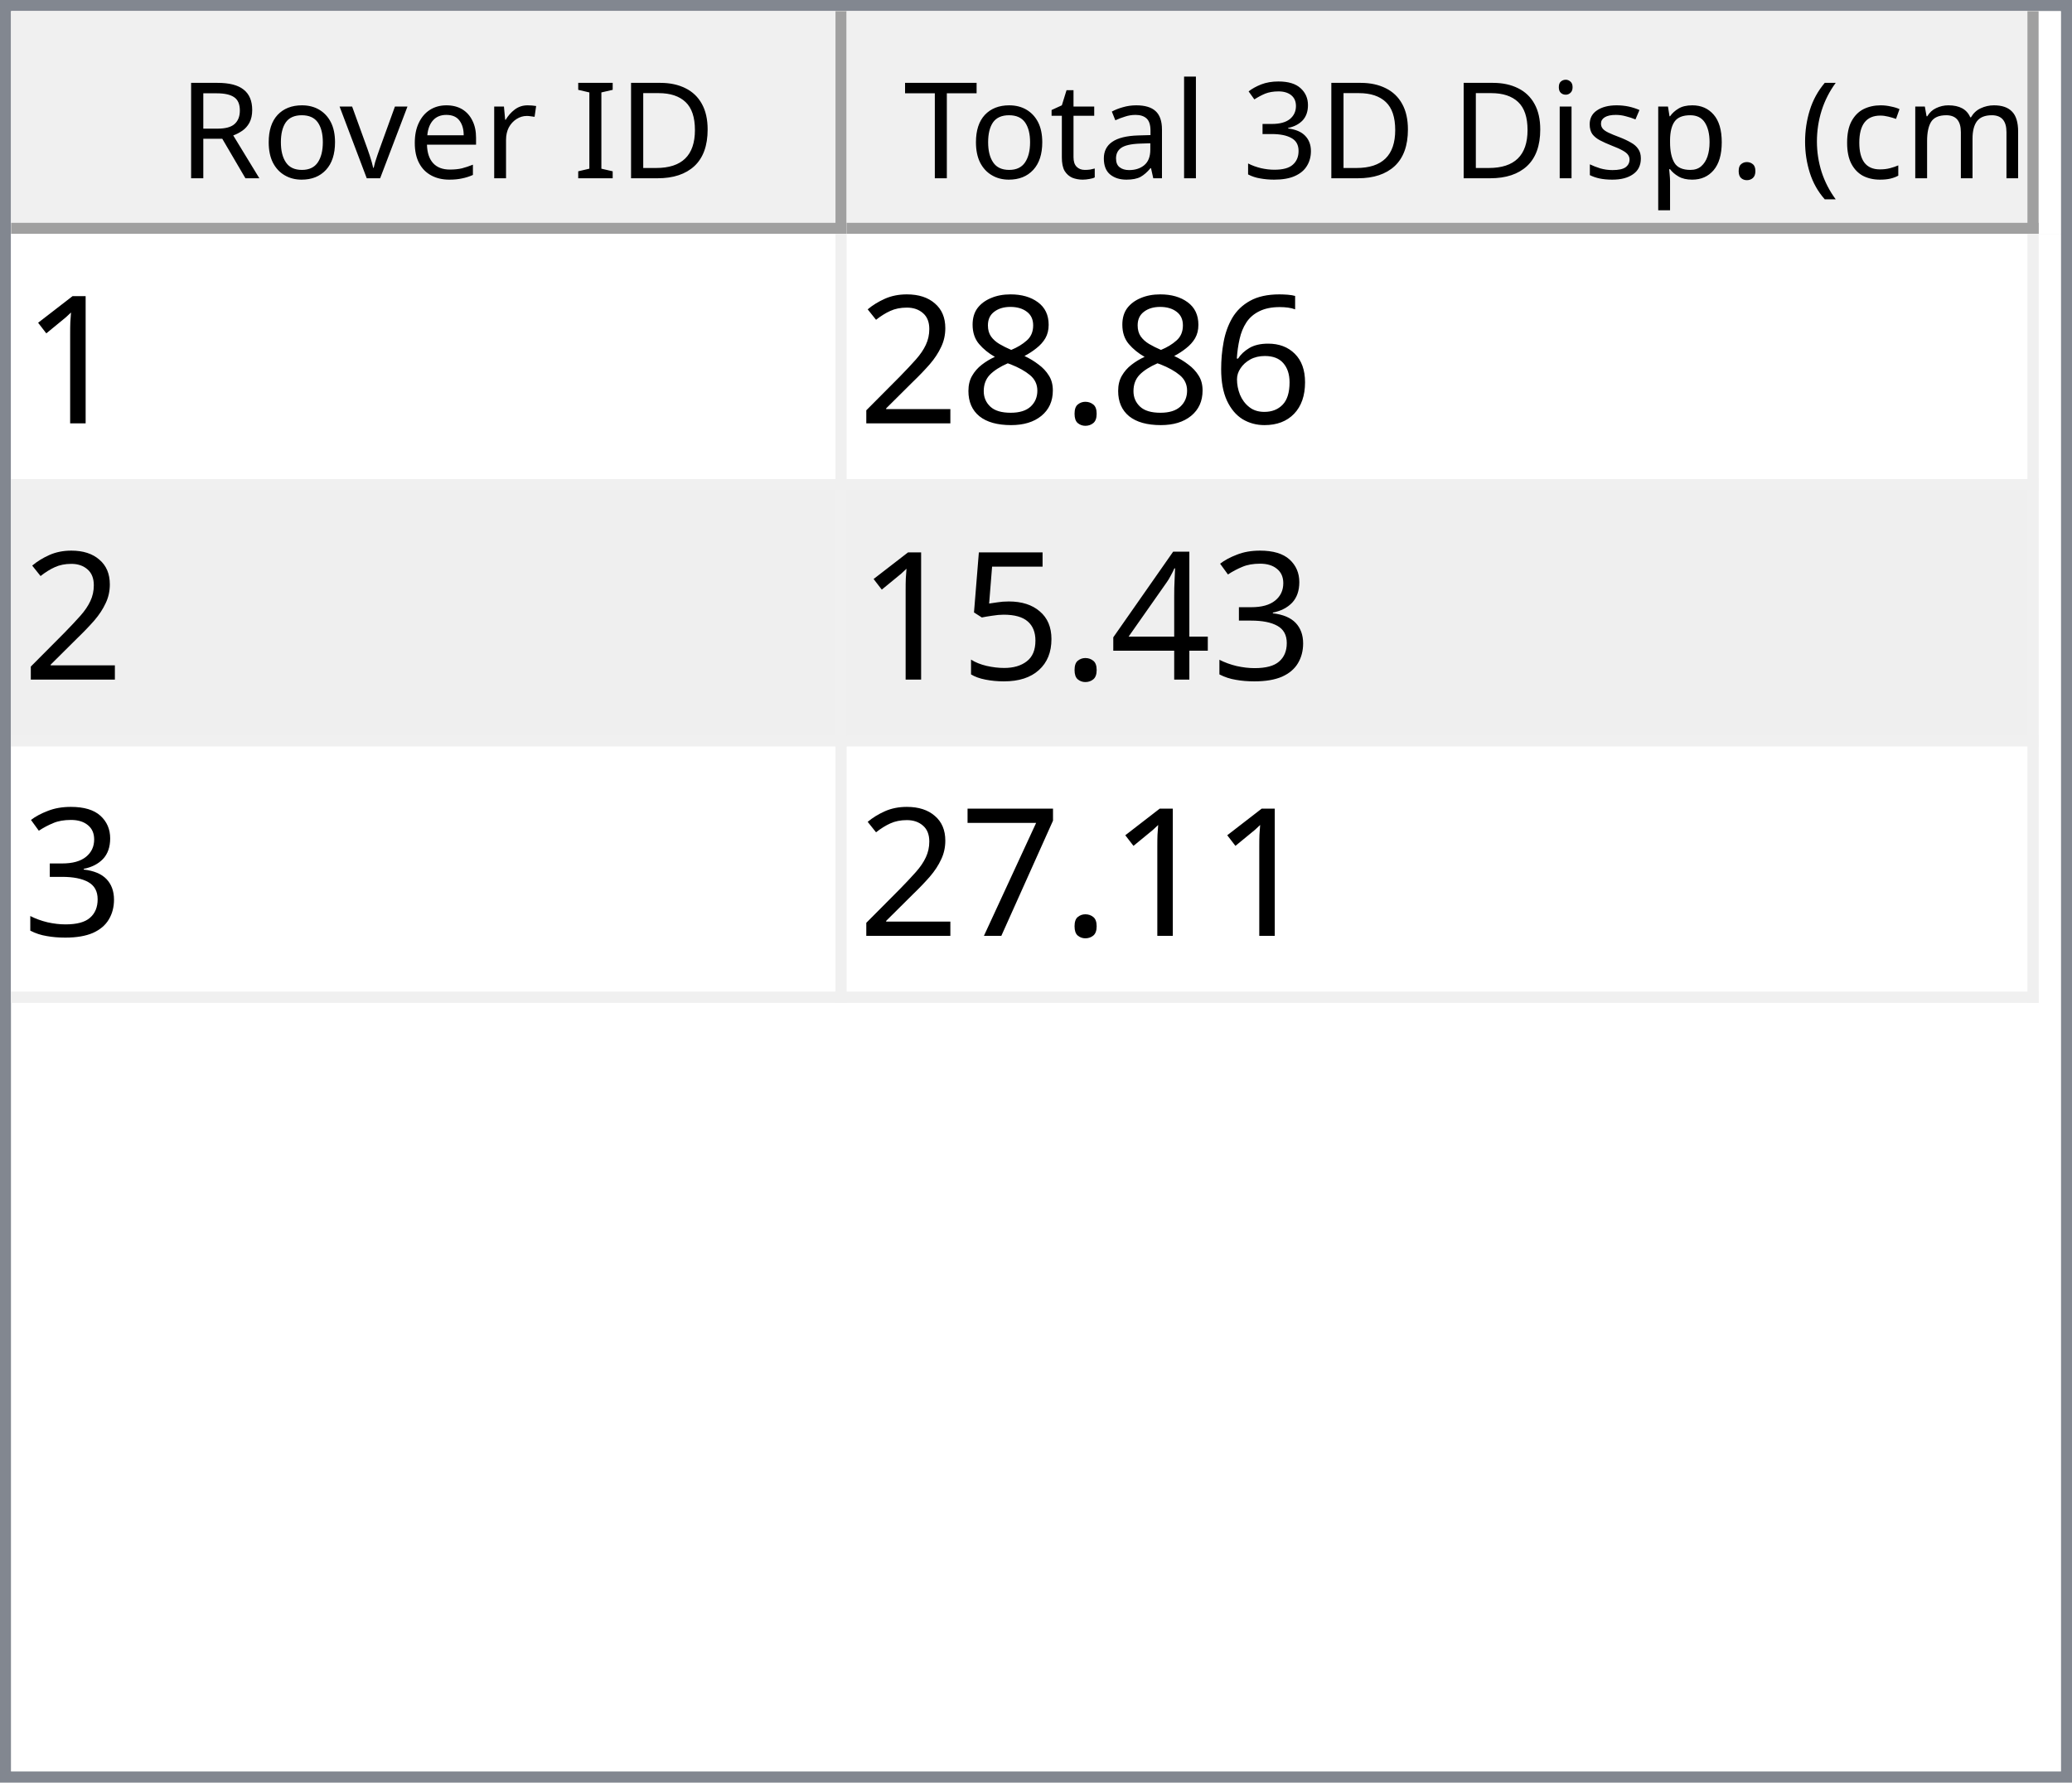
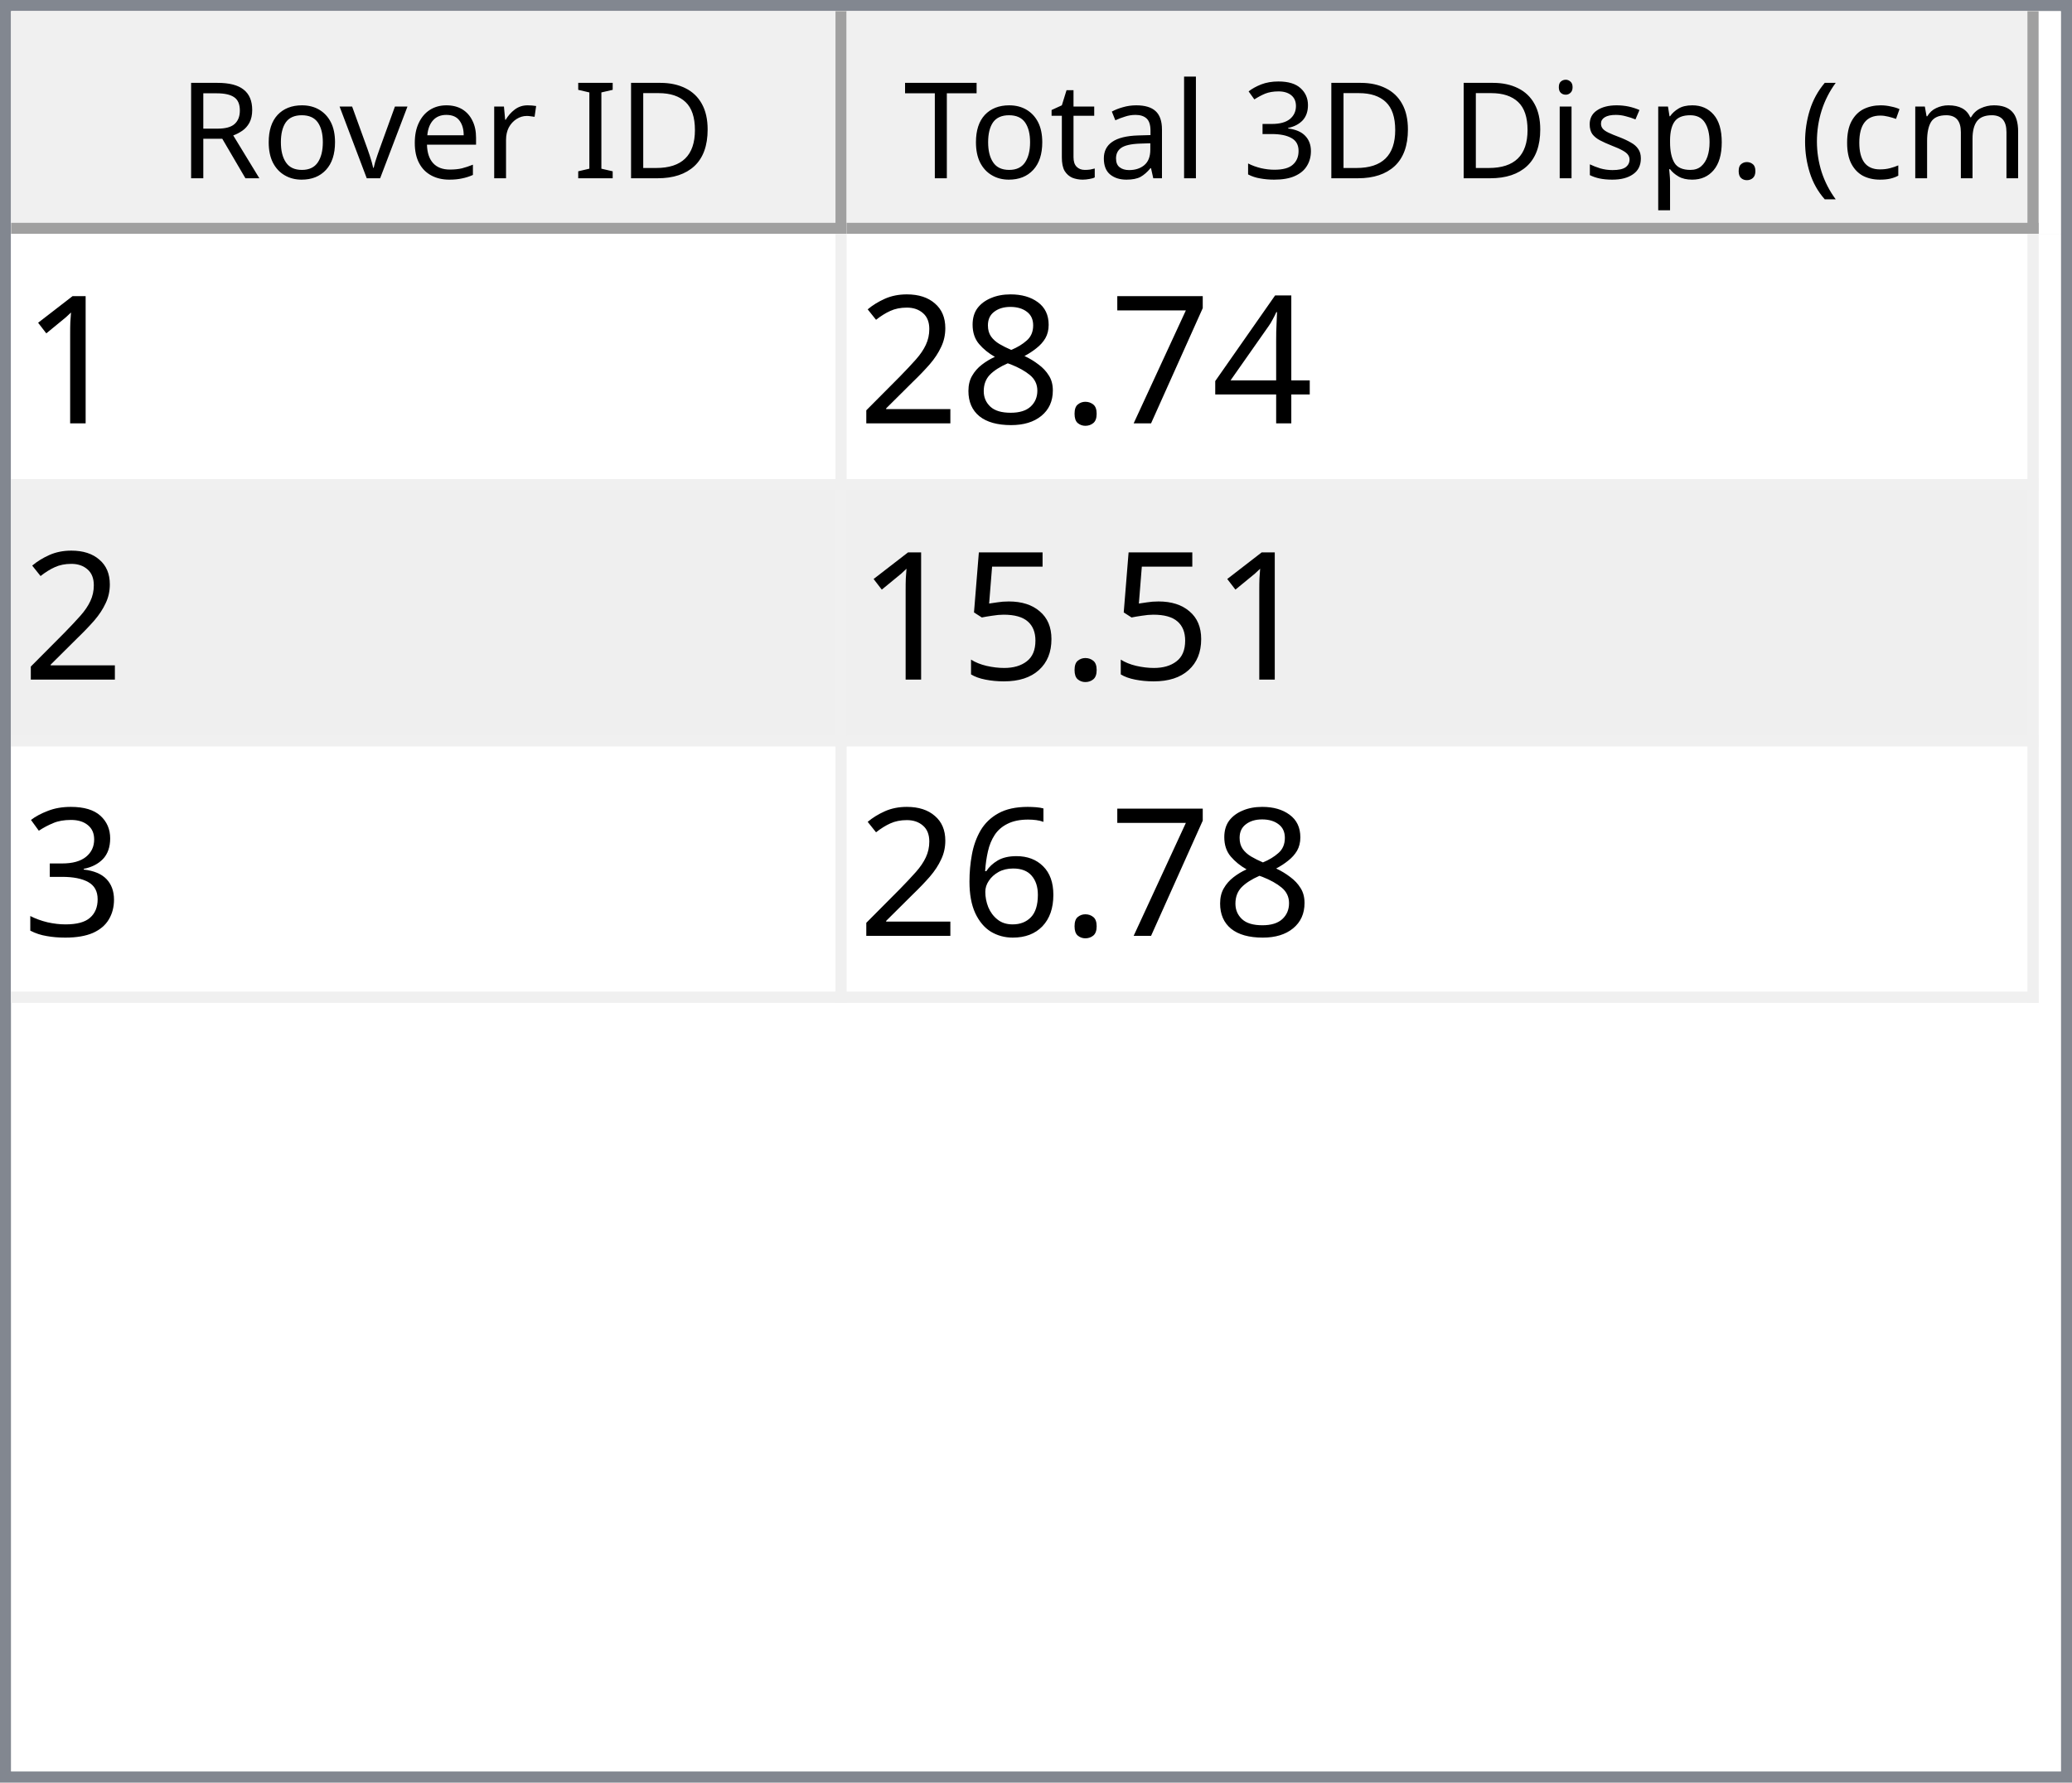
<svg xmlns="http://www.w3.org/2000/svg" style="fill-opacity:1; color-rendering:auto; color-interpolation:auto; text-rendering:auto; stroke:black; stroke-linecap:square; stroke-miterlimit:10; shape-rendering:auto; stroke-opacity:1; fill:black; stroke-dasharray:none; font-weight:normal; stroke-width:1; font-family:'Dialog'; font-style:normal; stroke-linejoin:miter; font-size:12px; stroke-dashoffset:0; image-rendering:auto;" width="186" height="160">
  <defs id="genericDefs" />
  <g>
    <defs id="defs1">
      <clipPath clipPathUnits="userSpaceOnUse" id="clipPath1">
        <path d="M0 0 L186 0 L186 160 L0 160 L0 0 Z" />
      </clipPath>
      <clipPath clipPathUnits="userSpaceOnUse" id="clipPath2">
        <path d="M0 0 L0 160 L186 160 L186 0 Z" />
      </clipPath>
      <clipPath clipPathUnits="userSpaceOnUse" id="clipPath3">
        <path d="M0 0 L0 20 L184 20 L184 0 Z" />
      </clipPath>
      <clipPath clipPathUnits="userSpaceOnUse" id="clipPath4">
        <path d="M0 0 L0 20 L75 20 L75 0 Z" />
      </clipPath>
      <clipPath clipPathUnits="userSpaceOnUse" id="clipPath5">
        <path d="M1 1 L1 19 L74 19 L74 1 Z" />
      </clipPath>
      <clipPath clipPathUnits="userSpaceOnUse" id="clipPath6">
        <path d="M0 0 L0 18 L73 18 L73 0 Z" />
      </clipPath>
      <clipPath clipPathUnits="userSpaceOnUse" id="clipPath7">
        <path d="M-0.5 -0.5 L-0.5 19.5 L74.5 19.5 L74.5 -0.5 Z" />
      </clipPath>
      <clipPath clipPathUnits="userSpaceOnUse" id="clipPath8">
        <path d="M0 0 L0 20 L107 20 L107 0 Z" />
      </clipPath>
      <clipPath clipPathUnits="userSpaceOnUse" id="clipPath9">
        <path d="M1 1 L1 19 L106 19 L106 1 Z" />
      </clipPath>
      <clipPath clipPathUnits="userSpaceOnUse" id="clipPath10">
        <path d="M0 0 L0 18 L105 18 L105 0 Z" />
      </clipPath>
      <clipPath clipPathUnits="userSpaceOnUse" id="clipPath11">
        <path d="M-0.5 -0.5 L-0.5 19.5 L106.5 19.5 L106.5 -0.5 Z" />
      </clipPath>
      <clipPath clipPathUnits="userSpaceOnUse" id="clipPath12">
        <path d="M0 0 L0 138 L184 138 L184 0 Z" />
      </clipPath>
      <clipPath clipPathUnits="userSpaceOnUse" id="clipPath13">
        <path d="M0 0 L0 69 L182 69 L182 0 Z" />
      </clipPath>
      <clipPath clipPathUnits="userSpaceOnUse" id="clipPath14">
        <path d="M-0.5 -0.5 L-0.5 68.5 L181.5 68.5 L181.5 -0.5 Z" />
      </clipPath>
      <clipPath clipPathUnits="userSpaceOnUse" id="clipPath15">
        <path d="M0 0 L0 22 L74 22 L74 0 Z" />
      </clipPath>
      <clipPath clipPathUnits="userSpaceOnUse" id="clipPath16">
        <path d="M0 0 L0 22 L106 22 L106 0 Z" />
      </clipPath>
      <font horiz-adv-x="64.551" id="font1">
        <font-face ascent="107.91" descent="25.098" units-per-em="100" style="font-style:normal; font-family:Segoe UI; font-weight:normal;" />
        <missing-glyph horiz-adv-x="64.551" d="M8.109 0 L8.109 68.266 L56.453 68.266 L56.453 0 L8.109 0 ZM15.328 7.234 L49.219 7.234 L49.219 61.031 L15.328 61.031 L15.328 7.234 Z" />
        <glyph unicode="D" horiz-adv-x="70.117" d="M9.188 0 L9.188 70.016 L28.516 70.016 Q65.531 70.016 65.531 35.891 Q65.531 19.672 55.25 9.836 Q44.969 0 27.734 0 L9.188 0 ZM17.391 62.594 L17.391 7.422 L27.828 7.422 Q41.609 7.422 49.273 14.797 Q56.938 22.172 56.938 35.688 Q56.938 62.594 28.328 62.594 L17.391 62.594 Z" />
        <glyph unicode="I" horiz-adv-x="26.611" d="M17.391 0 L9.188 0 L9.188 70.016 L17.391 70.016 L17.391 0 Z" />
        <glyph unicode=" " horiz-adv-x="27.393" d="" />
        <glyph unicode="r" horiz-adv-x="34.766" d="M34.188 41.891 Q32.078 43.5 28.125 43.5 Q23 43.5 19.555 38.672 Q16.109 33.844 16.109 25.484 L16.109 0 L8.109 0 L8.109 50 L16.109 50 L16.109 39.703 L16.312 39.703 Q18.016 44.969 21.531 47.922 Q25.047 50.875 29.391 50.875 Q32.516 50.875 34.188 50.203 L34.188 41.891 Z" />
        <glyph unicode="e" horiz-adv-x="52.295" d="M48.297 23 L12.984 23 Q13.188 14.656 17.484 10.109 Q21.781 5.562 29.297 5.562 Q37.75 5.562 44.828 11.141 L44.828 3.609 Q38.234 -1.172 27.391 -1.172 Q16.797 -1.172 10.742 5.641 Q4.688 12.453 4.688 24.812 Q4.688 36.469 11.305 43.82 Q17.922 51.172 27.734 51.172 Q37.547 51.172 42.922 44.828 Q48.297 38.484 48.297 27.203 L48.297 23 ZM40.094 29.781 Q40.047 36.719 36.75 40.578 Q33.453 44.438 27.594 44.438 Q21.922 44.438 17.969 40.383 Q14.016 36.328 13.094 29.781 L40.094 29.781 Z" />
        <glyph unicode="v" horiz-adv-x="47.9" d="M47.406 50 L27.484 0 L19.625 0 L0.688 50 L9.469 50 L22.172 13.672 Q23.578 9.672 23.922 6.688 L24.125 6.688 Q24.609 10.453 25.688 13.484 L38.969 50 L47.406 50 Z" />
        <glyph unicode="o" horiz-adv-x="58.594" d="M29 -1.172 Q17.922 -1.172 11.305 5.836 Q4.688 12.844 4.688 24.422 Q4.688 37.016 11.57 44.094 Q18.453 51.172 30.172 51.172 Q41.359 51.172 47.633 44.289 Q53.906 37.406 53.906 25.203 Q53.906 13.234 47.141 6.031 Q40.375 -1.172 29 -1.172 ZM29.594 44.438 Q21.875 44.438 17.383 39.188 Q12.891 33.938 12.891 24.703 Q12.891 15.828 17.43 10.695 Q21.969 5.562 29.594 5.562 Q37.359 5.562 41.531 10.594 Q45.703 15.625 45.703 24.906 Q45.703 34.281 41.531 39.359 Q37.359 44.438 29.594 44.438 Z" />
        <glyph unicode="R" horiz-adv-x="59.814" d="M59.375 0 L49.609 0 L37.891 19.625 Q36.281 22.359 34.766 24.289 Q33.25 26.219 31.664 27.438 Q30.078 28.656 28.25 29.219 Q26.422 29.781 24.125 29.781 L17.391 29.781 L17.391 0 L9.188 0 L9.188 70.016 L30.078 70.016 Q34.672 70.016 38.555 68.867 Q42.438 67.719 45.289 65.375 Q48.141 63.031 49.758 59.547 Q51.375 56.062 51.375 51.375 Q51.375 47.703 50.273 44.656 Q49.172 41.609 47.148 39.211 Q45.125 36.812 42.266 35.133 Q39.406 33.453 35.844 32.516 L35.844 32.328 Q37.594 31.547 38.891 30.547 Q40.188 29.547 41.359 28.18 Q42.531 26.812 43.68 25.078 Q44.828 23.344 46.234 21.047 L59.375 0 ZM17.391 62.594 L17.391 37.203 L28.516 37.203 Q31.594 37.203 34.203 38.133 Q36.812 39.062 38.719 40.797 Q40.625 42.531 41.703 45.047 Q42.781 47.562 42.781 50.688 Q42.781 56.297 39.141 59.445 Q35.5 62.594 28.609 62.594 L17.391 62.594 Z" />
        <glyph unicode=")" horiz-adv-x="30.176" d="M8.297 -15.922 L1.172 -15.922 Q16.406 2.344 16.406 26.812 Q16.406 51.469 1.078 70.016 L8.297 70.016 Q23.531 52.156 23.531 26.703 Q23.531 1.375 8.297 -15.922 Z" />
        <glyph unicode="m" horiz-adv-x="86.133" d="M79.109 0 L71.094 0 L71.094 28.719 Q71.094 37.016 68.531 40.727 Q65.969 44.438 59.906 44.438 Q54.781 44.438 51.195 39.75 Q47.609 35.062 47.609 28.516 L47.609 0 L39.594 0 L39.594 29.688 Q39.594 44.438 28.219 44.438 Q22.953 44.438 19.531 40.016 Q16.109 35.594 16.109 28.516 L16.109 0 L8.109 0 L8.109 50 L16.109 50 L16.109 42.094 L16.312 42.094 Q21.625 51.172 31.844 51.172 Q36.969 51.172 40.773 48.312 Q44.578 45.453 46 40.828 Q51.562 51.172 62.594 51.172 Q79.109 51.172 79.109 30.812 L79.109 0 Z" />
        <glyph unicode="c" horiz-adv-x="46.191" d="M42.188 2.297 Q36.422 -1.172 28.516 -1.172 Q17.828 -1.172 11.258 5.789 Q4.688 12.75 4.688 23.828 Q4.688 36.188 11.766 43.68 Q18.844 51.172 30.672 51.172 Q37.25 51.172 42.281 48.734 L42.281 40.531 Q36.719 44.438 30.375 44.438 Q22.703 44.438 17.797 38.945 Q12.891 33.453 12.891 24.516 Q12.891 15.719 17.508 10.641 Q22.125 5.562 29.891 5.562 Q36.422 5.562 42.188 9.906 L42.188 2.297 Z" />
        <glyph unicode="(" horiz-adv-x="30.176" d="M29.109 -15.922 L21.969 -15.922 Q6.844 1.375 6.844 26.703 Q6.844 52.156 21.969 70.016 L29.203 70.016 Q13.875 51.469 13.875 26.812 Q13.875 2.344 29.109 -15.922 Z" />
        <glyph unicode="." horiz-adv-x="21.68" d="M10.891 -1.078 Q8.641 -1.078 7.055 0.539 Q5.469 2.156 5.469 4.391 Q5.469 6.641 7.055 8.273 Q8.641 9.906 10.891 9.906 Q13.188 9.906 14.797 8.273 Q16.406 6.641 16.406 4.391 Q16.406 2.156 14.797 0.539 Q13.188 -1.078 10.891 -1.078 Z" />
        <glyph unicode="p" horiz-adv-x="58.789" d="M16.312 7.234 L16.109 7.234 L16.109 -23 L8.109 -23 L8.109 50 L16.109 50 L16.109 41.219 L16.312 41.219 Q22.219 51.172 33.594 51.172 Q43.266 51.172 48.688 44.461 Q54.109 37.75 54.109 26.469 Q54.109 13.922 48 6.375 Q41.891 -1.172 31.297 -1.172 Q21.578 -1.172 16.312 7.234 ZM16.109 27.391 L16.109 20.406 Q16.109 14.203 20.141 9.883 Q24.172 5.562 30.375 5.562 Q37.641 5.562 41.773 11.133 Q45.906 16.703 45.906 26.609 Q45.906 34.969 42.047 39.703 Q38.188 44.438 31.594 44.438 Q24.609 44.438 20.359 39.578 Q16.109 34.719 16.109 27.391 Z" />
        <glyph unicode="s" horiz-adv-x="42.432" d="M5.078 1.812 L5.078 10.406 Q11.625 5.562 19.484 5.562 Q30.031 5.562 30.031 12.594 Q30.031 14.594 29.125 15.992 Q28.219 17.391 26.68 18.461 Q25.141 19.531 23.07 20.383 Q21 21.234 18.609 22.172 Q15.281 23.484 12.766 24.828 Q10.25 26.172 8.57 27.859 Q6.891 29.547 6.031 31.695 Q5.172 33.844 5.172 36.719 Q5.172 40.234 6.789 42.945 Q8.406 45.656 11.086 47.484 Q13.766 49.312 17.211 50.242 Q20.656 51.172 24.312 51.172 Q30.812 51.172 35.938 48.922 L35.938 40.828 Q30.422 44.438 23.25 44.438 Q21 44.438 19.195 43.922 Q17.391 43.406 16.094 42.477 Q14.797 41.547 14.086 40.258 Q13.375 38.969 13.375 37.406 Q13.375 35.453 14.086 34.133 Q14.797 32.812 16.164 31.789 Q17.531 30.766 19.484 29.938 Q21.438 29.109 23.922 28.125 Q27.25 26.859 29.883 25.516 Q32.516 24.172 34.375 22.484 Q36.234 20.797 37.234 18.602 Q38.234 16.406 38.234 13.375 Q38.234 9.672 36.602 6.938 Q34.969 4.203 32.234 2.398 Q29.5 0.594 25.93 -0.289 Q22.359 -1.172 18.453 -1.172 Q10.75 -1.172 5.078 1.812 Z" />
        <glyph unicode="i" horiz-adv-x="24.219" d="M12.203 62.703 Q10.062 62.703 8.547 64.164 Q7.031 65.625 7.031 67.875 Q7.031 70.125 8.547 71.609 Q10.062 73.094 12.203 73.094 Q14.406 73.094 15.945 71.609 Q17.484 70.125 17.484 67.875 Q17.484 65.719 15.945 64.211 Q14.406 62.703 12.203 62.703 ZM16.109 0 L8.109 0 L8.109 50 L16.109 50 L16.109 0 Z" />
        <glyph unicode="3" horiz-adv-x="53.906" d="M46.531 19.828 Q46.531 15.094 44.75 11.211 Q42.969 7.328 39.719 4.57 Q36.469 1.812 31.93 0.297 Q27.391 -1.219 21.922 -1.219 Q11.922 -1.219 6 2.594 L6 11.188 Q13.094 5.609 22.219 5.609 Q25.875 5.609 28.828 6.539 Q31.781 7.469 33.906 9.227 Q36.031 10.984 37.18 13.477 Q38.328 15.969 38.328 19.094 Q38.328 32.812 18.797 32.812 L12.984 32.812 L12.984 39.594 L18.5 39.594 Q35.797 39.594 35.797 52.484 Q35.797 64.406 22.609 64.406 Q15.188 64.406 8.688 59.422 L8.688 67.188 Q15.375 71.188 24.609 71.188 Q29 71.188 32.57 69.969 Q36.141 68.75 38.68 66.555 Q41.219 64.359 42.609 61.281 Q44 58.203 44 54.5 Q44 40.672 30.031 36.719 L30.031 36.531 Q33.594 36.141 36.625 34.797 Q39.656 33.453 41.852 31.305 Q44.047 29.156 45.289 26.25 Q46.531 23.344 46.531 19.828 Z" />
        <glyph unicode="l" horiz-adv-x="24.219" d="M16.109 0 L8.109 0 L8.109 74.031 L16.109 74.031 L16.109 0 Z" />
        <glyph unicode="a" horiz-adv-x="50.879" d="M43.891 0 L35.891 0 L35.891 7.812 L35.688 7.812 Q30.469 -1.172 20.312 -1.172 Q12.844 -1.172 8.617 2.781 Q4.391 6.734 4.391 13.281 Q4.391 27.297 20.906 29.594 L35.891 31.688 Q35.891 44.438 25.594 44.438 Q16.547 44.438 9.281 38.281 L9.281 46.484 Q16.656 51.172 26.266 51.172 Q43.891 51.172 43.891 32.516 L43.891 0 ZM35.891 25.297 L23.828 23.641 Q18.266 22.859 15.43 20.875 Q12.594 18.891 12.594 13.875 Q12.594 10.203 15.211 7.883 Q17.828 5.562 22.172 5.562 Q28.125 5.562 32.008 9.742 Q35.891 13.922 35.891 20.312 L35.891 25.297 Z" />
        <glyph unicode="t" horiz-adv-x="33.887" d="M31.297 0.484 Q28.469 -1.078 23.828 -1.078 Q10.688 -1.078 10.688 13.578 L10.688 43.172 L2.094 43.172 L2.094 50 L10.688 50 L10.688 62.203 L18.703 64.797 L18.703 50 L31.297 50 L31.297 43.172 L18.703 43.172 L18.703 14.984 Q18.703 9.969 20.414 7.82 Q22.125 5.672 26.078 5.672 Q29.109 5.672 31.297 7.328 L31.297 0.484 Z" />
        <glyph unicode="T" horiz-adv-x="52.393" d="M50.594 62.594 L30.375 62.594 L30.375 0 L22.172 0 L22.172 62.594 L2 62.594 L2 70.016 L50.594 70.016 L50.594 62.594 Z" />
      </font>
      <font horiz-adv-x="75.0" id="font2">
        <font-face ascent="100.537" descent="21.973" units-per-em="100" style="font-style:normal; font-family:sans-serif; font-weight:normal;" />
        <missing-glyph horiz-adv-x="75.0" d="M12.5 0 L12.5 62.5 L62.5 62.5 L62.5 0 L12.5 0 ZM14.062 1.562 L60.938 1.562 L60.938 60.938 L14.062 60.938 L14.062 1.562 Z" />
        <glyph unicode="1" horiz-adv-x="55.615" d="M37.25 0 L28.469 0 L28.469 56 Q25.297 52.984 20.141 49.953 Q14.984 46.922 10.891 45.406 L10.891 53.906 Q18.266 57.375 23.781 62.305 Q29.297 67.234 31.594 71.875 L37.25 71.875 L37.25 0 Z" />
-         <glyph unicode="6" horiz-adv-x="55.615" d="M49.75 54.047 L41.016 53.375 Q39.844 58.547 37.703 60.891 Q34.125 64.656 28.906 64.656 Q24.703 64.656 21.531 62.312 Q17.391 59.281 14.992 53.469 Q12.594 47.656 12.5 36.922 Q15.672 41.75 20.266 44.094 Q24.859 46.438 29.891 46.438 Q38.672 46.438 44.852 39.969 Q51.031 33.5 51.031 23.25 Q51.031 16.5 48.125 10.719 Q45.219 4.938 40.141 1.859 Q35.062 -1.219 28.609 -1.219 Q17.625 -1.219 10.695 6.859 Q3.766 14.938 3.766 33.5 Q3.766 54.25 11.422 63.672 Q18.109 71.875 29.438 71.875 Q37.891 71.875 43.289 67.141 Q48.688 62.406 49.75 54.047 ZM13.875 23.188 Q13.875 18.656 15.797 14.508 Q17.719 10.359 21.188 8.18 Q24.656 6 28.469 6 Q34.031 6 38.039 10.492 Q42.047 14.984 42.047 22.703 Q42.047 30.125 38.086 34.398 Q34.125 38.672 28.125 38.672 Q22.172 38.672 18.023 34.398 Q13.875 30.125 13.875 23.188 Z" />
+         <glyph unicode="4" horiz-adv-x="55.615" d="M32.328 0 L32.328 17.141 L1.266 17.141 L1.266 25.203 L33.938 71.578 L41.109 71.578 L41.109 25.203 L50.781 25.203 L50.781 17.141 L41.109 17.141 L41.109 0 L32.328 0 ZM32.328 25.203 L32.328 57.469 L9.906 25.203 L32.328 25.203 Z" />
+         <glyph unicode="7" horiz-adv-x="55.615" d="M4.734 62.203 L4.734 70.656 L51.078 70.656 L51.078 63.812 Q44.234 56.547 37.523 44.484 Q30.812 32.422 27.156 19.672 Q24.516 10.688 23.781 0 L14.75 0 Q14.891 8.453 18.062 20.414 Q21.234 32.375 27.172 43.484 Q33.109 54.594 39.797 62.203 L4.734 62.203 Z" />
        <glyph unicode="." horiz-adv-x="27.783" d="M9.078 0 L9.078 10.016 L19.094 10.016 L19.094 0 L9.078 0 Z" />
        <glyph unicode="8" horiz-adv-x="55.615" d="M17.672 38.812 Q12.203 40.828 9.57 44.539 Q6.938 48.25 6.938 53.422 Q6.938 61.234 12.555 66.555 Q18.172 71.875 27.484 71.875 Q36.859 71.875 42.578 66.43 Q48.297 60.984 48.297 53.172 Q48.297 48.188 45.68 44.508 Q43.062 40.828 37.75 38.812 Q44.344 36.672 47.781 31.883 Q51.219 27.094 51.219 20.453 Q51.219 11.281 44.727 5.031 Q38.234 -1.219 27.641 -1.219 Q17.047 -1.219 10.547 5.055 Q4.047 11.328 4.047 20.703 Q4.047 27.688 7.594 32.398 Q11.141 37.109 17.672 38.812 ZM15.922 53.719 Q15.922 48.641 19.195 45.414 Q22.469 42.188 27.688 42.188 Q32.766 42.188 36.016 45.383 Q39.266 48.578 39.266 53.219 Q39.266 58.062 35.914 61.359 Q32.562 64.656 27.594 64.656 Q22.562 64.656 19.242 61.43 Q15.922 58.203 15.922 53.719 ZM13.094 20.656 Q13.094 16.891 14.875 13.375 Q16.656 9.859 20.172 7.93 Q23.688 6 27.734 6 Q34.031 6 38.133 10.055 Q42.234 14.109 42.234 20.359 Q42.234 26.703 38.016 30.859 Q33.797 35.016 27.438 35.016 Q21.234 35.016 17.164 30.914 Q13.094 26.812 13.094 20.656 Z" />
        <glyph unicode="2" horiz-adv-x="55.615" d="M50.344 8.453 L50.344 0 L3.031 0 Q2.938 3.172 4.047 6.109 Q5.859 10.938 9.836 15.625 Q13.812 20.312 21.344 26.469 Q33.016 36.031 37.117 41.625 Q41.219 47.219 41.219 52.203 Q41.219 57.422 37.477 61.008 Q33.734 64.594 27.734 64.594 Q21.391 64.594 17.578 60.789 Q13.766 56.984 13.719 50.25 L4.688 51.172 Q5.609 61.281 11.664 66.578 Q17.719 71.875 27.938 71.875 Q38.234 71.875 44.242 66.164 Q50.25 60.453 50.25 52 Q50.25 47.703 48.492 43.555 Q46.734 39.406 42.656 34.812 Q38.578 30.219 29.109 22.219 Q21.188 15.578 18.945 13.211 Q16.703 10.844 15.234 8.453 L50.344 8.453 Z" />
+         <glyph unicode="5" horiz-adv-x="55.615" d="M4.156 18.75 L13.375 19.531 Q14.406 12.797 18.141 9.398 Q21.875 6 27.156 6 Q33.5 6 37.891 10.789 Q42.281 15.578 42.281 23.484 Q42.281 31 38.062 35.352 Q33.844 39.703 27 39.703 Q22.75 39.703 19.336 37.773 Q15.922 35.844 13.969 32.766 L5.719 33.844 L12.641 70.609 L48.25 70.609 L48.25 62.203 L19.672 62.203 L15.828 42.969 Q22.266 47.469 29.344 47.469 Q38.719 47.469 45.164 40.969 Q51.609 34.469 51.609 24.266 Q51.609 14.547 45.953 7.469 Q39.062 -1.219 27.156 -1.219 Q17.391 -1.219 11.211 4.25 Q5.031 9.719 4.156 18.75 Z" />
        <glyph unicode="3" horiz-adv-x="55.615" d="M4.203 18.891 L12.984 20.062 Q14.5 12.594 18.141 9.297 Q21.781 6 27 6 Q33.203 6 37.477 10.297 Q41.75 14.594 41.75 20.953 Q41.75 27 37.797 30.93 Q33.844 34.859 27.734 34.859 Q25.25 34.859 21.531 33.891 L22.516 41.609 Q23.391 41.5 23.922 41.5 Q29.547 41.5 34.039 44.43 Q38.531 47.359 38.531 53.469 Q38.531 58.297 35.258 61.477 Q31.984 64.656 26.812 64.656 Q21.688 64.656 18.266 61.43 Q14.844 58.203 13.875 51.766 L5.078 53.328 Q6.688 62.156 12.398 67.016 Q18.109 71.875 26.609 71.875 Q32.469 71.875 37.398 69.359 Q42.328 66.844 44.945 62.5 Q47.562 58.156 47.562 53.266 Q47.562 48.641 45.07 44.828 Q42.578 41.016 37.703 38.766 Q44.047 37.312 47.562 32.695 Q51.078 28.078 51.078 21.141 Q51.078 11.766 44.242 5.25 Q37.406 -1.266 26.953 -1.266 Q17.531 -1.266 11.305 4.352 Q5.078 9.969 4.203 18.891 Z" />
-         <glyph unicode="4" horiz-adv-x="55.615" d="M32.328 0 L32.328 17.141 L1.266 17.141 L1.266 25.203 L33.938 71.578 L41.109 71.578 L41.109 25.203 L50.781 25.203 L50.781 17.141 L41.109 17.141 L41.109 0 L32.328 0 ZM32.328 25.203 L32.328 57.469 L9.906 25.203 L32.328 25.203 Z" />
-         <glyph unicode="5" horiz-adv-x="55.615" d="M4.156 18.75 L13.375 19.531 Q14.406 12.797 18.141 9.398 Q21.875 6 27.156 6 Q33.5 6 37.891 10.789 Q42.281 15.578 42.281 23.484 Q42.281 31 38.062 35.352 Q33.844 39.703 27 39.703 Q22.75 39.703 19.336 37.773 Q15.922 35.844 13.969 32.766 L5.719 33.844 L12.641 70.609 L48.25 70.609 L48.25 62.203 L19.672 62.203 L15.828 42.969 Q22.266 47.469 29.344 47.469 Q38.719 47.469 45.164 40.969 Q51.609 34.469 51.609 24.266 Q51.609 14.547 45.953 7.469 Q39.062 -1.219 27.156 -1.219 Q17.391 -1.219 11.211 4.25 Q5.031 9.719 4.156 18.75 Z" />
-         <glyph unicode="7" horiz-adv-x="55.615" d="M4.734 62.203 L4.734 70.656 L51.078 70.656 L51.078 63.812 Q44.234 56.547 37.523 44.484 Q30.812 32.422 27.156 19.672 Q24.516 10.688 23.781 0 L14.75 0 Q14.891 8.453 18.062 20.414 Q21.234 32.375 27.172 43.484 Q33.109 54.594 39.797 62.203 L4.734 62.203 Z" />
+         <glyph unicode="6" horiz-adv-x="55.615" d="M49.75 54.047 L41.016 53.375 Q39.844 58.547 37.703 60.891 Q34.125 64.656 28.906 64.656 Q24.703 64.656 21.531 62.312 Q17.391 59.281 14.992 53.469 Q12.594 47.656 12.5 36.922 Q15.672 41.75 20.266 44.094 Q24.859 46.438 29.891 46.438 Q38.672 46.438 44.852 39.969 Q51.031 33.5 51.031 23.25 Q51.031 16.5 48.125 10.719 Q45.219 4.938 40.141 1.859 Q35.062 -1.219 28.609 -1.219 Q17.625 -1.219 10.695 6.859 Q3.766 14.938 3.766 33.5 Q3.766 54.25 11.422 63.672 Q18.109 71.875 29.438 71.875 Q37.891 71.875 43.289 67.141 Q48.688 62.406 49.75 54.047 ZM13.875 23.188 Q13.875 18.656 15.797 14.508 Q17.719 10.359 21.188 8.18 Q24.656 6 28.469 6 Q34.031 6 38.039 10.492 Q42.047 14.984 42.047 22.703 Q42.047 30.125 38.086 34.398 Q34.125 38.672 28.125 38.672 Q22.172 38.672 18.023 34.398 Q13.875 30.125 13.875 23.188 Z" />
      </font>
    </defs>
    <g style="fill:white; stroke:white;">
      <rect x="0" y="0" width="186" style="clip-path:url(#clipPath1); stroke:none;" height="160" />
    </g>
    <g style="fill:white; text-rendering:optimizeSpeed; color-rendering:optimizeSpeed; image-rendering:optimizeSpeed; shape-rendering:crispEdges; stroke:white; color-interpolation:sRGB;">
      <rect x="0" width="186" height="160" y="0" style="stroke:none;" />
      <path style="stroke:none;" d="M0 160 L186 160 L186 0 L0 0 Z" />
    </g>
    <g style="fill:rgb(240,240,240); font-family:'Segoe UI'; stroke:rgb(240,240,240);">
      <rect x="0" y="0" width="186" style="clip-path:url(#clipPath2); stroke:none;" height="160" />
    </g>
    <g style="fill:rgb(130,135,144); font-family:'Segoe UI'; stroke:rgb(130,135,144);">
      <path d="M0 0 L186 0 L186 160 L0 160 L0 0 ZM1 1 L185 1 L185 159 L1 159 L1 1 Z" style="fill-rule:evenodd; clip-path:url(#clipPath2); stroke:none;" />
    </g>
    <g style="fill:white; font-family:'Segoe UI'; stroke:white;" transform="translate(1,1)">
      <rect x="0" y="0" width="184" style="clip-path:url(#clipPath3); stroke:none;" height="20" />
    </g>
    <g style="fill:rgb(240,240,240); font-family:'Segoe UI'; stroke:rgb(240,240,240);" transform="translate(1,1)">
      <rect x="0" y="0" width="75" style="clip-path:url(#clipPath4); stroke:none;" height="20" />
    </g>
    <g style="font-family:'Segoe UI';" transform="translate(2,2)">
      <text x="14" xml:space="preserve" y="14" style="clip-path:url(#clipPath6); stroke:none;">Rover ID</text>
    </g>
    <g style="fill:rgb(160,160,160); font-family:'Segoe UI'; stroke:rgb(160,160,160); stroke-linejoin:bevel;" transform="translate(1.5,1.5)">
      <line x1="74" x2="74" y1="0" style="fill:none; clip-path:url(#clipPath7);" y2="19" />
    </g>
    <g style="fill:rgb(160,160,160); font-family:'Segoe UI'; stroke:rgb(160,160,160); stroke-linejoin:bevel;" transform="matrix(1,0,0,1,1,1) translate(0.5,0.5)">
      <line x1="0" x2="74" y1="19" style="fill:none; clip-path:url(#clipPath7);" y2="19" />
    </g>
    <g style="fill:rgb(240,240,240); font-family:'Segoe UI'; stroke:rgb(240,240,240);" transform="translate(76,1)">
      <rect x="0" y="0" width="107" style="clip-path:url(#clipPath8); stroke:none;" height="20" />
    </g>
    <g style="font-family:'Segoe UI';" transform="translate(77,2)">
      <text x="1" xml:space="preserve" y="14" style="clip-path:url(#clipPath10); stroke:none;"> Total 3D Disp. (cm)</text>
    </g>
    <g style="fill:rgb(160,160,160); font-family:'Segoe UI'; stroke:rgb(160,160,160); stroke-linejoin:bevel;" transform="translate(76.5,1.5)">
      <line x1="106" x2="106" y1="0" style="fill:none; clip-path:url(#clipPath11);" y2="19" />
    </g>
    <g style="fill:rgb(160,160,160); font-family:'Segoe UI'; stroke:rgb(160,160,160); stroke-linejoin:bevel;" transform="matrix(1,0,0,1,76,1) translate(0.5,0.5)">
      <line x1="0" x2="106" y1="19" style="fill:none; clip-path:url(#clipPath11);" y2="19" />
    </g>
    <g style="fill:white; font-family:'Segoe UI'; stroke:white;" transform="translate(1,21)">
      <rect x="0" y="0" width="184" style="clip-path:url(#clipPath12); stroke:none;" height="138" />
    </g>
    <g style="fill:rgb(240,240,240); font-size:16px; font-family:sans-serif; stroke:rgb(240,240,240);" transform="translate(1,21)">
      <rect x="0" y="0" width="182" style="clip-path:url(#clipPath13); stroke:none;" height="69" />
      <line transform="translate(0.5,0.5)" x1="0" x2="181" y1="22" style="clip-path:url(#clipPath14); fill:none; stroke-linejoin:bevel;" y2="22" />
    </g>
    <g transform="matrix(1,0,0,1,1,21) translate(0.5,0.5)" style="fill:rgb(240,240,240); font-size:16px; font-family:sans-serif; stroke:rgb(240,240,240); stroke-linejoin:bevel;">
      <line x1="0" x2="181" y1="45" style="fill:none; clip-path:url(#clipPath14);" y2="45" />
    </g>
    <g transform="matrix(1,0,0,1,1,21) translate(0.5,0.5)" style="fill:rgb(240,240,240); font-size:16px; font-family:sans-serif; stroke:rgb(240,240,240); stroke-linejoin:bevel;">
      <line x1="0" x2="181" y1="68" style="fill:none; clip-path:url(#clipPath14);" y2="68" />
    </g>
    <g transform="matrix(1,0,0,1,1,21) translate(0.5,0.5)" style="fill:rgb(240,240,240); font-size:16px; font-family:sans-serif; stroke:rgb(240,240,240); stroke-linejoin:bevel;">
      <line x1="74" x2="74" y1="0" style="fill:none; clip-path:url(#clipPath14);" y2="68" />
    </g>
    <g transform="matrix(1,0,0,1,1,21) translate(0.5,0.5)" style="fill:rgb(240,240,240); font-size:16px; font-family:sans-serif; stroke:rgb(240,240,240); stroke-linejoin:bevel;">
      <line x1="181" x2="181" y1="0" style="fill:none; clip-path:url(#clipPath14);" y2="68" />
    </g>
    <g style="fill:white; font-size:16px; font-family:sans-serif; stroke:white;" transform="matrix(1,0,0,1,1,21)">
      <rect x="0" y="0" width="74" style="clip-path:url(#clipPath15); stroke:none;" height="22" />
      <text x="1" y="17" style="fill:black; clip-path:url(#clipPath15); stroke:none;" xml:space="preserve">1</text>
    </g>
    <g style="fill:white; font-size:16px; font-family:sans-serif; stroke:white;" transform="matrix(1,0,0,1,1,21) translate(75,0)">
      <rect x="0" y="0" width="106" style="clip-path:url(#clipPath16); stroke:none;" height="22" />
-       <text x="1" y="17" style="fill:black; clip-path:url(#clipPath16); stroke:none;" xml:space="preserve">28.86</text>
+       <text x="1" y="17" style="fill:black; clip-path:url(#clipPath16); stroke:none;" xml:space="preserve">28.74</text>
    </g>
    <g style="fill:rgb(239,239,239); font-size:16px; font-family:sans-serif; stroke:rgb(239,239,239);" transform="matrix(1,0,0,1,1,21) translate(0,23)">
      <rect x="0" y="0" width="74" style="clip-path:url(#clipPath15); stroke:none;" height="22" />
      <text x="1" y="17" style="fill:black; clip-path:url(#clipPath15); stroke:none;" xml:space="preserve">2</text>
    </g>
    <g style="fill:rgb(239,239,239); font-size:16px; font-family:sans-serif; stroke:rgb(239,239,239);" transform="matrix(1,0,0,1,1,21) translate(75,23)">
      <rect x="0" y="0" width="106" style="clip-path:url(#clipPath16); stroke:none;" height="22" />
-       <text x="1" y="17" style="fill:black; clip-path:url(#clipPath16); stroke:none;" xml:space="preserve">15.43</text>
+       <text x="1" y="17" style="fill:black; clip-path:url(#clipPath16); stroke:none;" xml:space="preserve">15.51</text>
    </g>
    <g style="fill:white; font-size:16px; font-family:sans-serif; stroke:white;" transform="matrix(1,0,0,1,1,21) translate(0,46)">
      <rect x="0" y="0" width="74" style="clip-path:url(#clipPath15); stroke:none;" height="22" />
      <text x="1" y="17" style="fill:black; clip-path:url(#clipPath15); stroke:none;" xml:space="preserve">3</text>
    </g>
    <g style="fill:white; font-size:16px; font-family:sans-serif; stroke:white;" transform="matrix(1,0,0,1,1,21) translate(75,46)">
      <rect x="0" y="0" width="106" style="clip-path:url(#clipPath16); stroke:none;" height="22" />
-       <text x="1" y="17" style="fill:black; clip-path:url(#clipPath16); stroke:none;" xml:space="preserve">27.11</text>
+       <text x="1" y="17" style="fill:black; clip-path:url(#clipPath16); stroke:none;" xml:space="preserve">26.78</text>
    </g>
  </g>
</svg>
